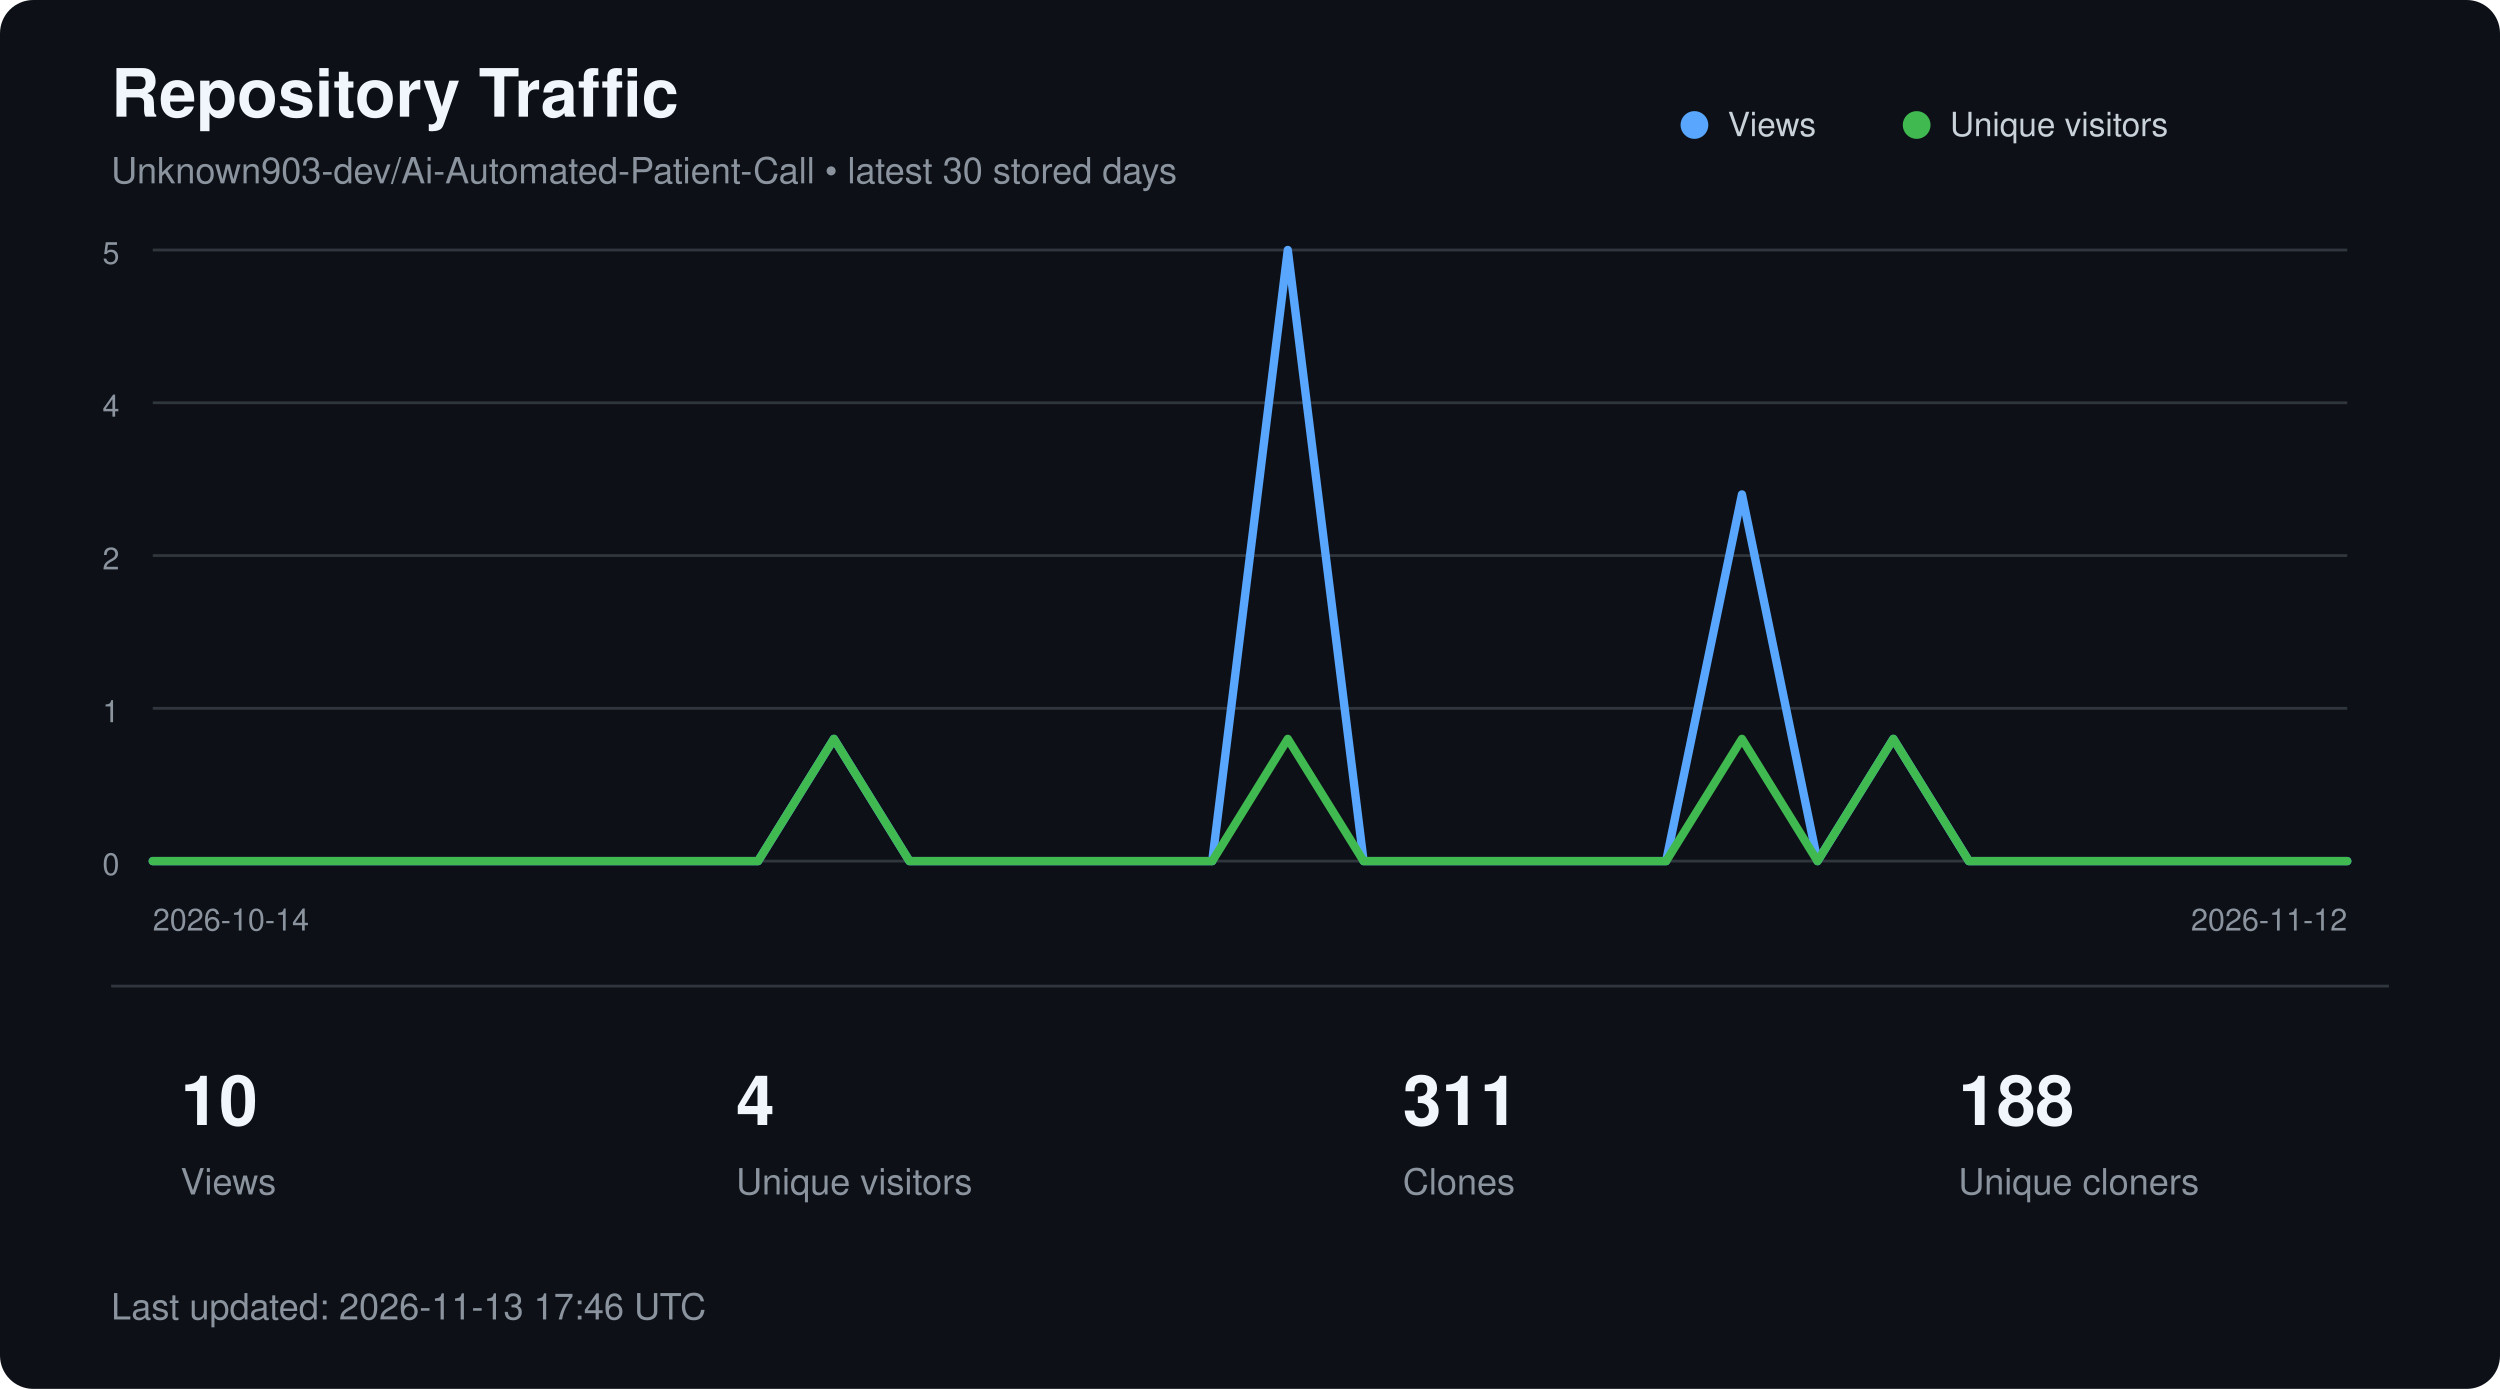
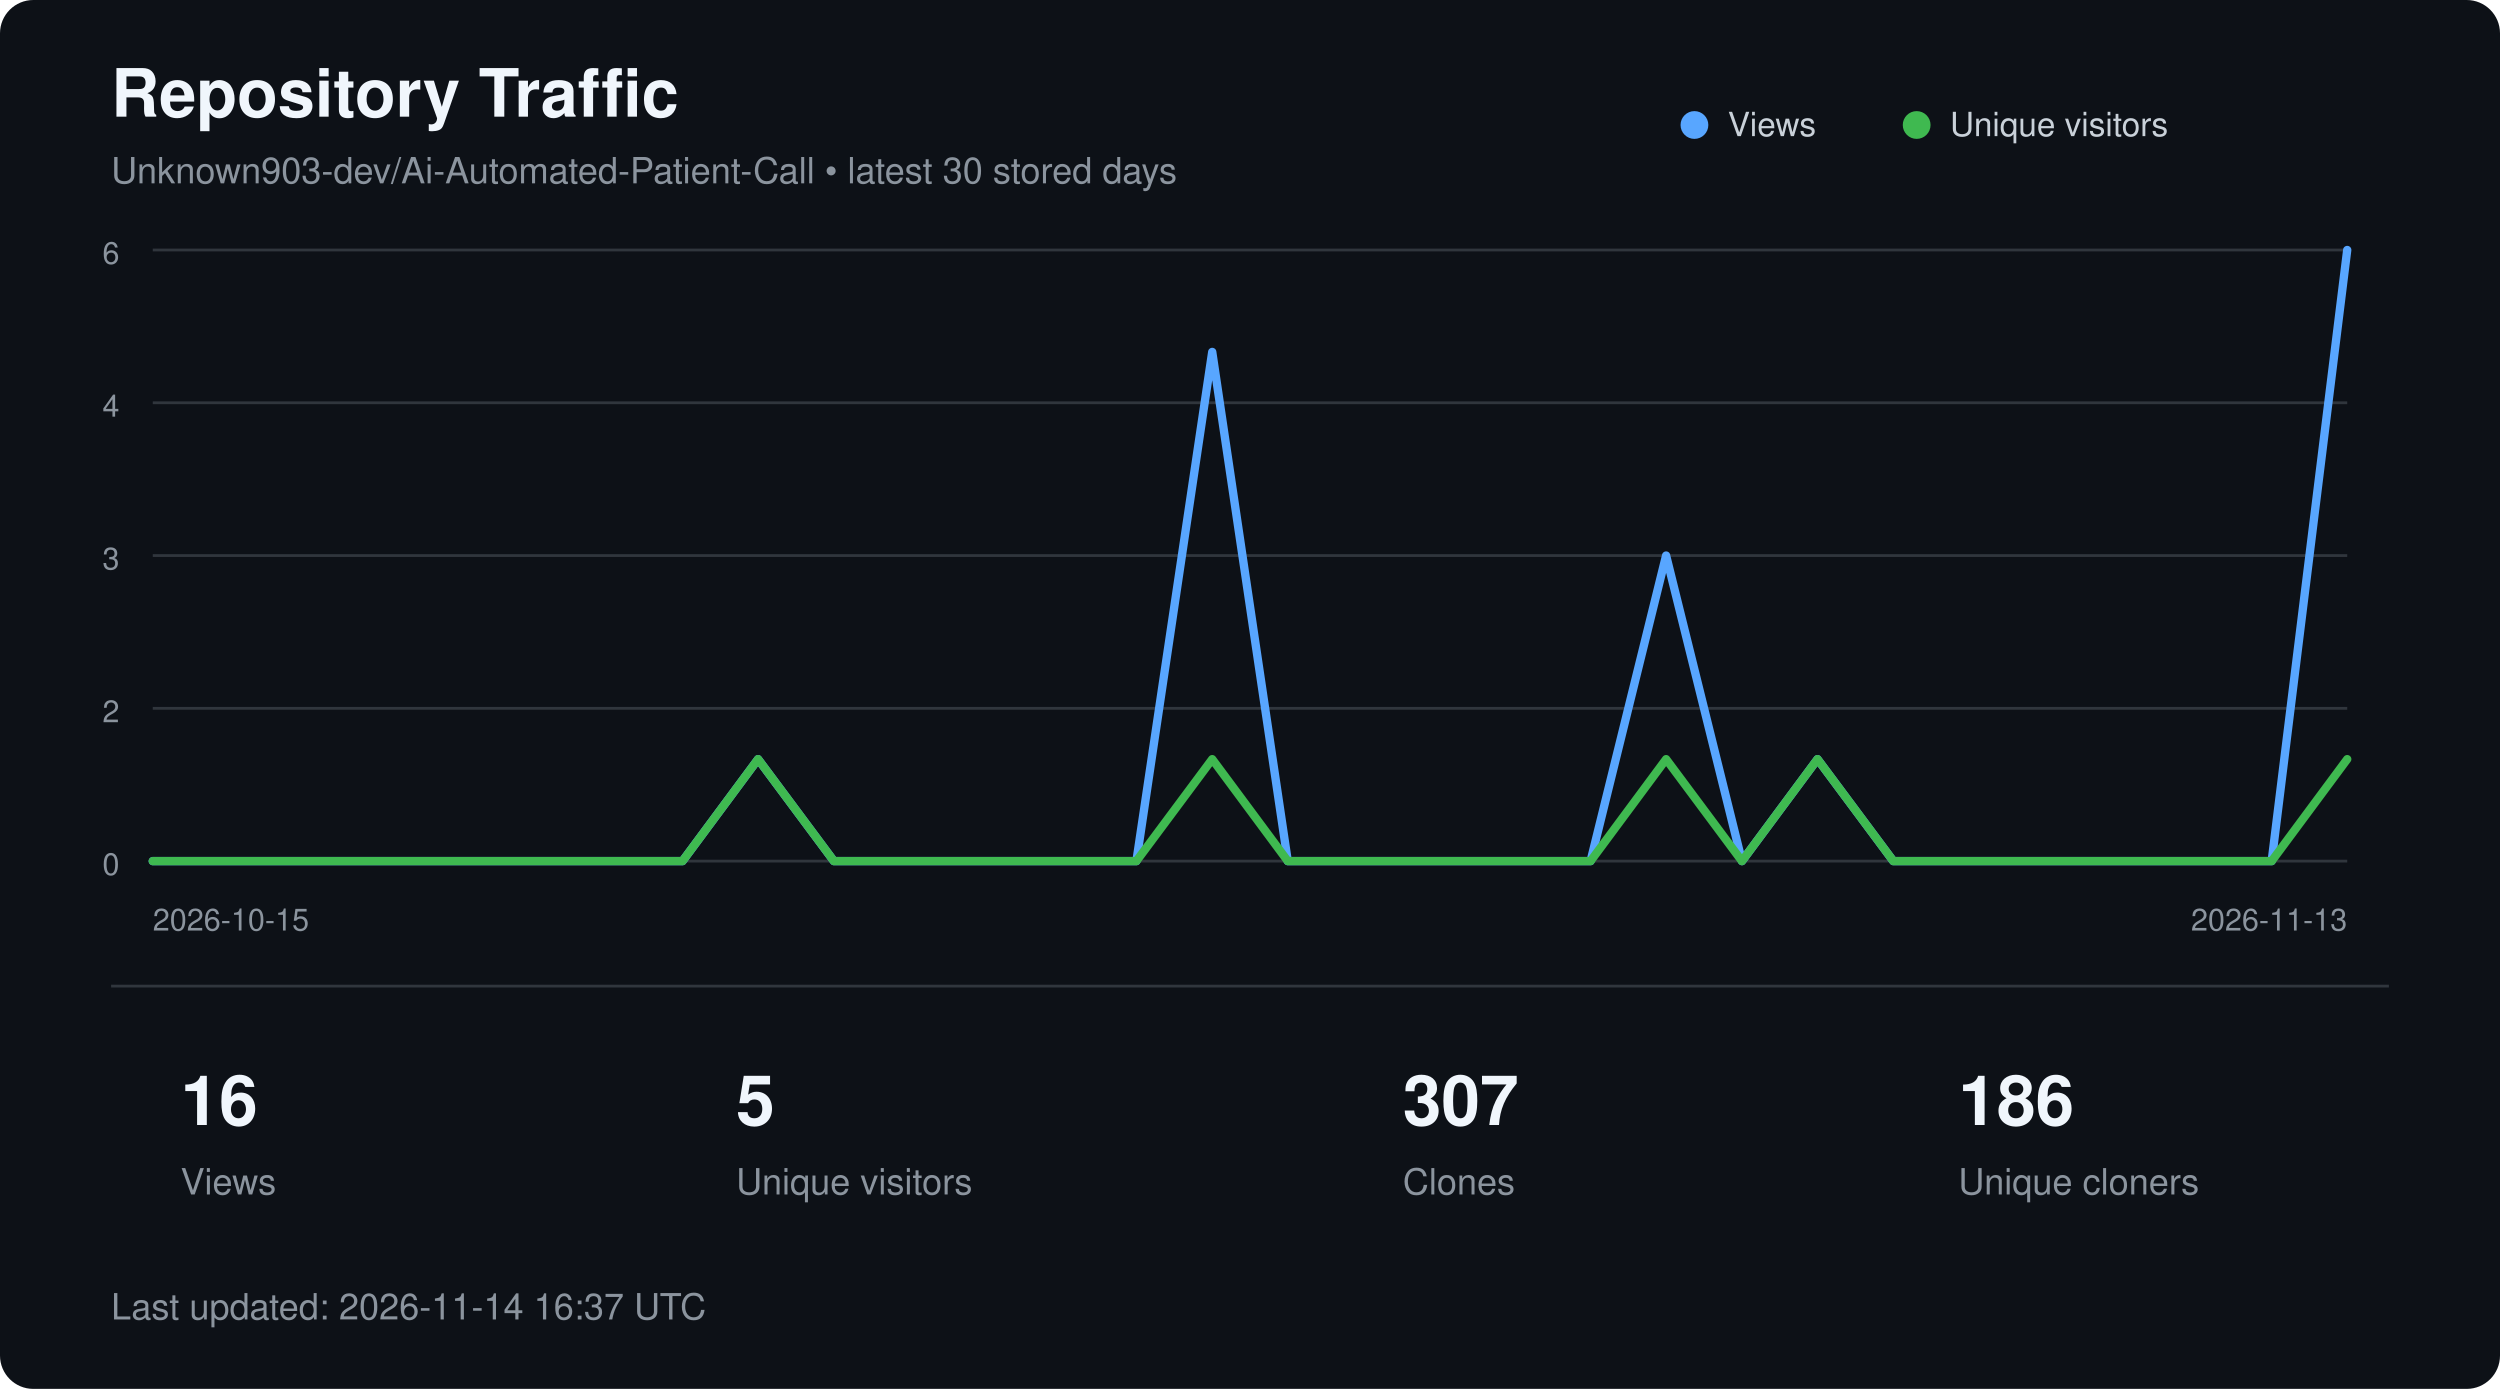
<svg xmlns="http://www.w3.org/2000/svg" width="900" height="500" viewBox="0 0 900 500" role="img" aria-labelledby="title description">
  <style>
        text {
            font-family:
                -apple-system,
                BlinkMacSystemFont,
                "Segoe UI",
                Helvetica,
                Arial,
                sans-serif;
        }

        .title {
            fill: #f0f6fc;
            font-size: 24px;
            font-weight: 600;
        }

        .subtitle {
            fill: #8b949e;
            font-size: 13px;
        }

        .axis {
            fill: #8b949e;
            font-size: 11px;
        }

        .metric {
            fill: #f0f6fc;
            font-size: 25px;
            font-weight: 600;
        }

        .metric-label {
            fill: #8b949e;
            font-size: 13px;
        }

        .legend {
            fill: #c9d1d9;
            font-size: 12px;
        }
    </style>
  <rect width="900" height="500" rx="12" fill="#0d1117" />
  <text x="40" y="42" class="title">
        Repository Traffic
    </text>
  <text x="40" y="66" class="subtitle">
        Unknown903-dev/Ai-Automated-Patient-Call • latest 30 stored days
    </text>
  <line x1="55" y1="90.0" x2="845" y2="90.0" stroke="#30363d" stroke-width="1" />
-   <text x="43" y="95.0" text-anchor="end" class="axis">5</text>
+   <text x="43" y="95.0" text-anchor="end" class="axis">6</text>
  <line x1="55" y1="145.0" x2="845" y2="145.0" stroke="#30363d" stroke-width="1" />
  <text x="43" y="150.0" text-anchor="end" class="axis">4</text>
  <line x1="55" y1="200.0" x2="845" y2="200.0" stroke="#30363d" stroke-width="1" />
-   <text x="43" y="205.0" text-anchor="end" class="axis">2</text>
+   <text x="43" y="205.0" text-anchor="end" class="axis">3</text>
  <line x1="55" y1="255.0" x2="845" y2="255.0" stroke="#30363d" stroke-width="1" />
-   <text x="43" y="260.0" text-anchor="end" class="axis">1</text>
+   <text x="43" y="260.0" text-anchor="end" class="axis">2</text>
  <line x1="55" y1="310.0" x2="845" y2="310.0" stroke="#30363d" stroke-width="1" />
  <text x="43" y="315.0" text-anchor="end" class="axis">0</text>
-   <polyline points="55.0,310.0 82.2,310.0 109.5,310.0 136.7,310.0 164.0,310.0 191.2,310.0 218.4,310.0 245.7,310.0 272.9,310.0 300.2,266.0 327.4,310.0 354.7,310.0 381.9,310.0 409.1,310.0 436.4,310.0 463.6,90.0 490.9,310.0 518.1,310.0 545.3,310.0 572.6,310.0 599.8,310.0 627.1,178.0 654.3,310.0 681.6,266.0 708.8,310.0 736.0,310.0 763.3,310.0 790.5,310.0 817.8,310.0 845.0,310.0" fill="none" stroke="#58a6ff" stroke-width="3" stroke-linecap="round" stroke-linejoin="round" />
-   <polyline points="55.0,310.0 82.2,310.0 109.5,310.0 136.7,310.0 164.0,310.0 191.2,310.0 218.4,310.0 245.7,310.0 272.9,310.0 300.2,266.0 327.4,310.0 354.7,310.0 381.9,310.0 409.1,310.0 436.4,310.0 463.6,266.0 490.9,310.0 518.1,310.0 545.3,310.0 572.6,310.0 599.8,310.0 627.1,266.0 654.3,310.0 681.6,266.0 708.8,310.0 736.0,310.0 763.3,310.0 790.5,310.0 817.8,310.0 845.0,310.0" fill="none" stroke="#3fb950" stroke-width="3" stroke-linecap="round" stroke-linejoin="round" />
+   <polyline points="55.0,310.0 82.2,310.0 109.5,310.0 136.7,310.0 164.0,310.0 191.2,310.0 218.4,310.0 245.7,310.0 272.9,273.3 300.2,310.0 327.4,310.0 354.7,310.0 381.9,310.0 409.1,310.0 436.4,126.7 463.6,310.0 490.9,310.0 518.1,310.0 545.3,310.0 572.6,310.0 599.8,200.0 627.1,310.0 654.3,273.3 681.6,310.0 708.8,310.0 736.0,310.0 763.3,310.0 790.5,310.0 817.8,310.0 845.0,90.0" fill="none" stroke="#58a6ff" stroke-width="3" stroke-linecap="round" stroke-linejoin="round" />
+   <polyline points="55.0,310.0 82.2,310.0 109.5,310.0 136.7,310.0 164.0,310.0 191.2,310.0 218.4,310.0 245.7,310.0 272.9,273.3 300.2,310.0 327.4,310.0 354.7,310.0 381.9,310.0 409.1,310.0 436.4,273.3 463.6,310.0 490.9,310.0 518.1,310.0 545.3,310.0 572.6,310.0 599.8,273.3 627.1,310.0 654.3,273.3 681.6,310.0 708.8,310.0 736.0,310.0 763.3,310.0 790.5,310.0 817.8,310.0 845.0,273.3" fill="none" stroke="#3fb950" stroke-width="3" stroke-linecap="round" stroke-linejoin="round" />
  <circle cx="610" cy="45" r="5" fill="#58a6ff" />
  <text x="622" y="49" class="legend">Views</text>
  <circle cx="690" cy="45" r="5" fill="#3fb950" />
  <text x="702" y="49" class="legend">Unique visitors</text>
  <text x="55" y="335" class="axis">
-         2026-10-14
+         2026-10-15
    </text>
  <text x="845" y="335" text-anchor="end" class="axis">
-         2026-11-12
+         2026-11-13
    </text>
  <line x1="40" y1="355" x2="860" y2="355" stroke="#30363d" />
-   <text x="65" y="405" class="metric">10</text>
+   <text x="65" y="405" class="metric">16</text>
  <text x="65" y="430" class="metric-label">Views</text>
-   <text x="265" y="405" class="metric">4</text>
+   <text x="265" y="405" class="metric">5</text>
  <text x="265" y="430" class="metric-label">Unique visitors</text>
-   <text x="505" y="405" class="metric">311</text>
+   <text x="505" y="405" class="metric">307</text>
  <text x="505" y="430" class="metric-label">Clones</text>
-   <text x="705" y="405" class="metric">188</text>
+   <text x="705" y="405" class="metric">186</text>
  <text x="705" y="430" class="metric-label">Unique cloners</text>
  <text x="40" y="475" class="subtitle">
-         Last updated: 2026-11-13 17:46 UTC
+         Last updated: 2026-11-14 16:37 UTC
    </text>
</svg>
